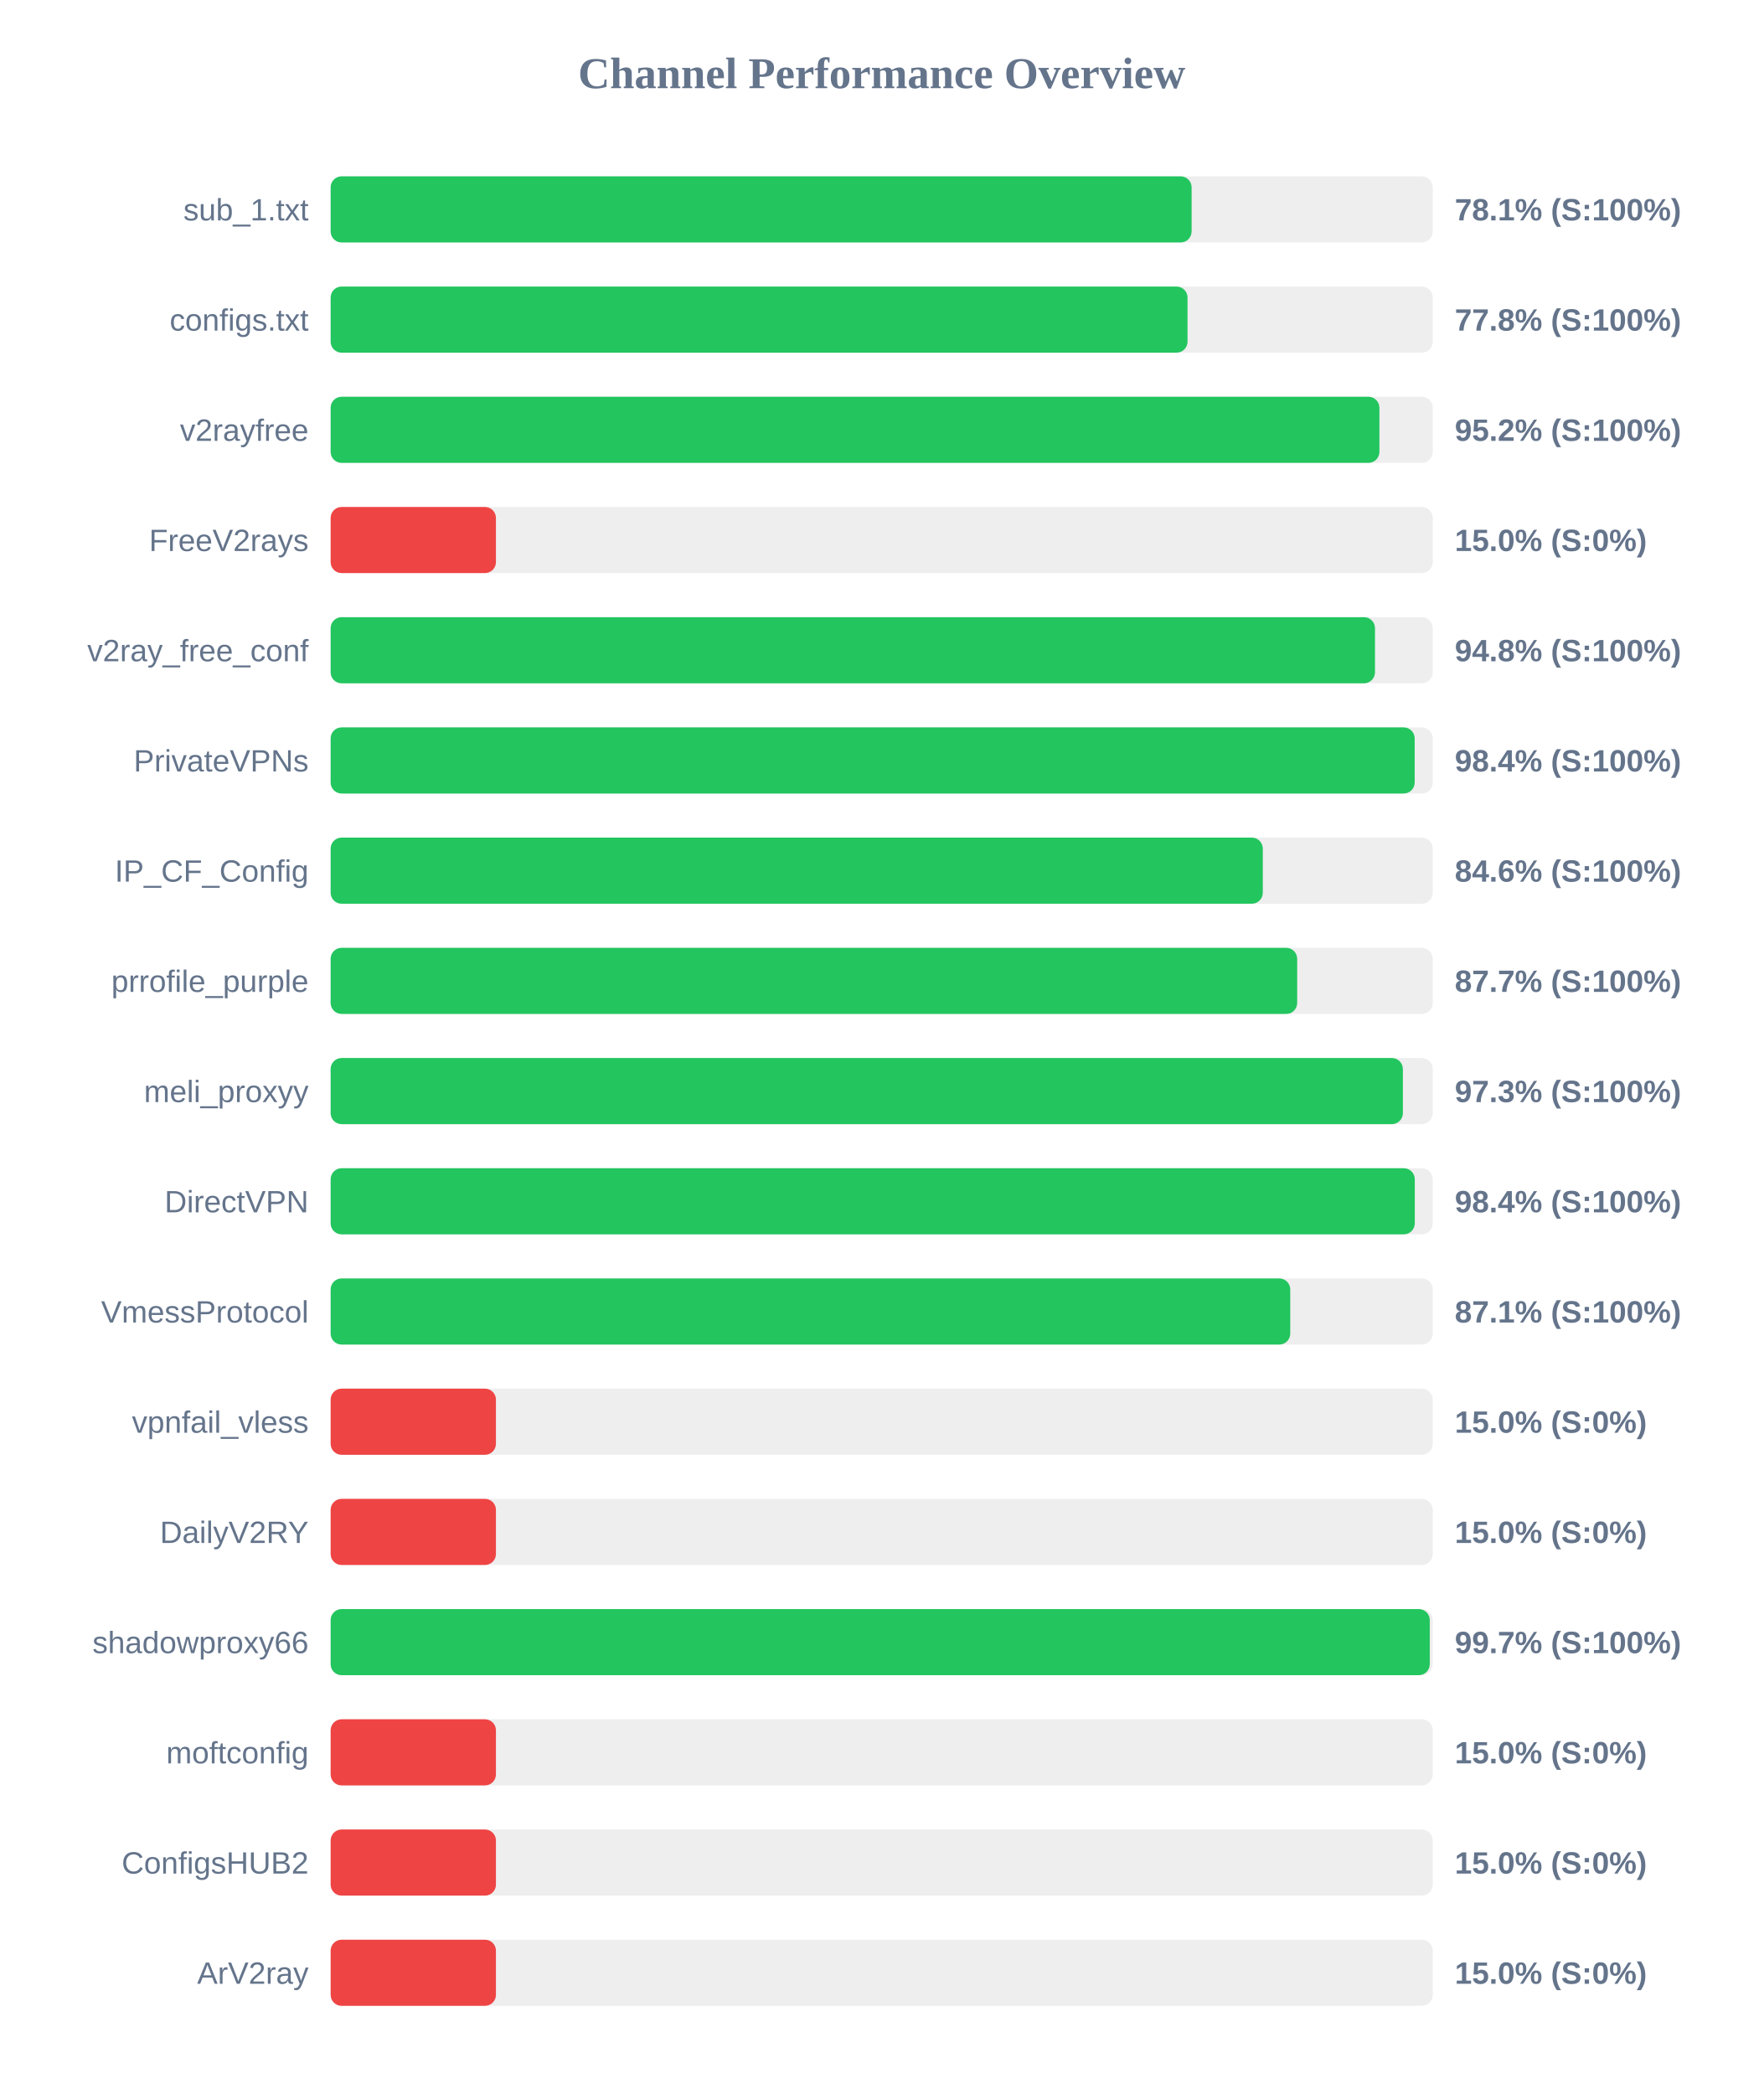
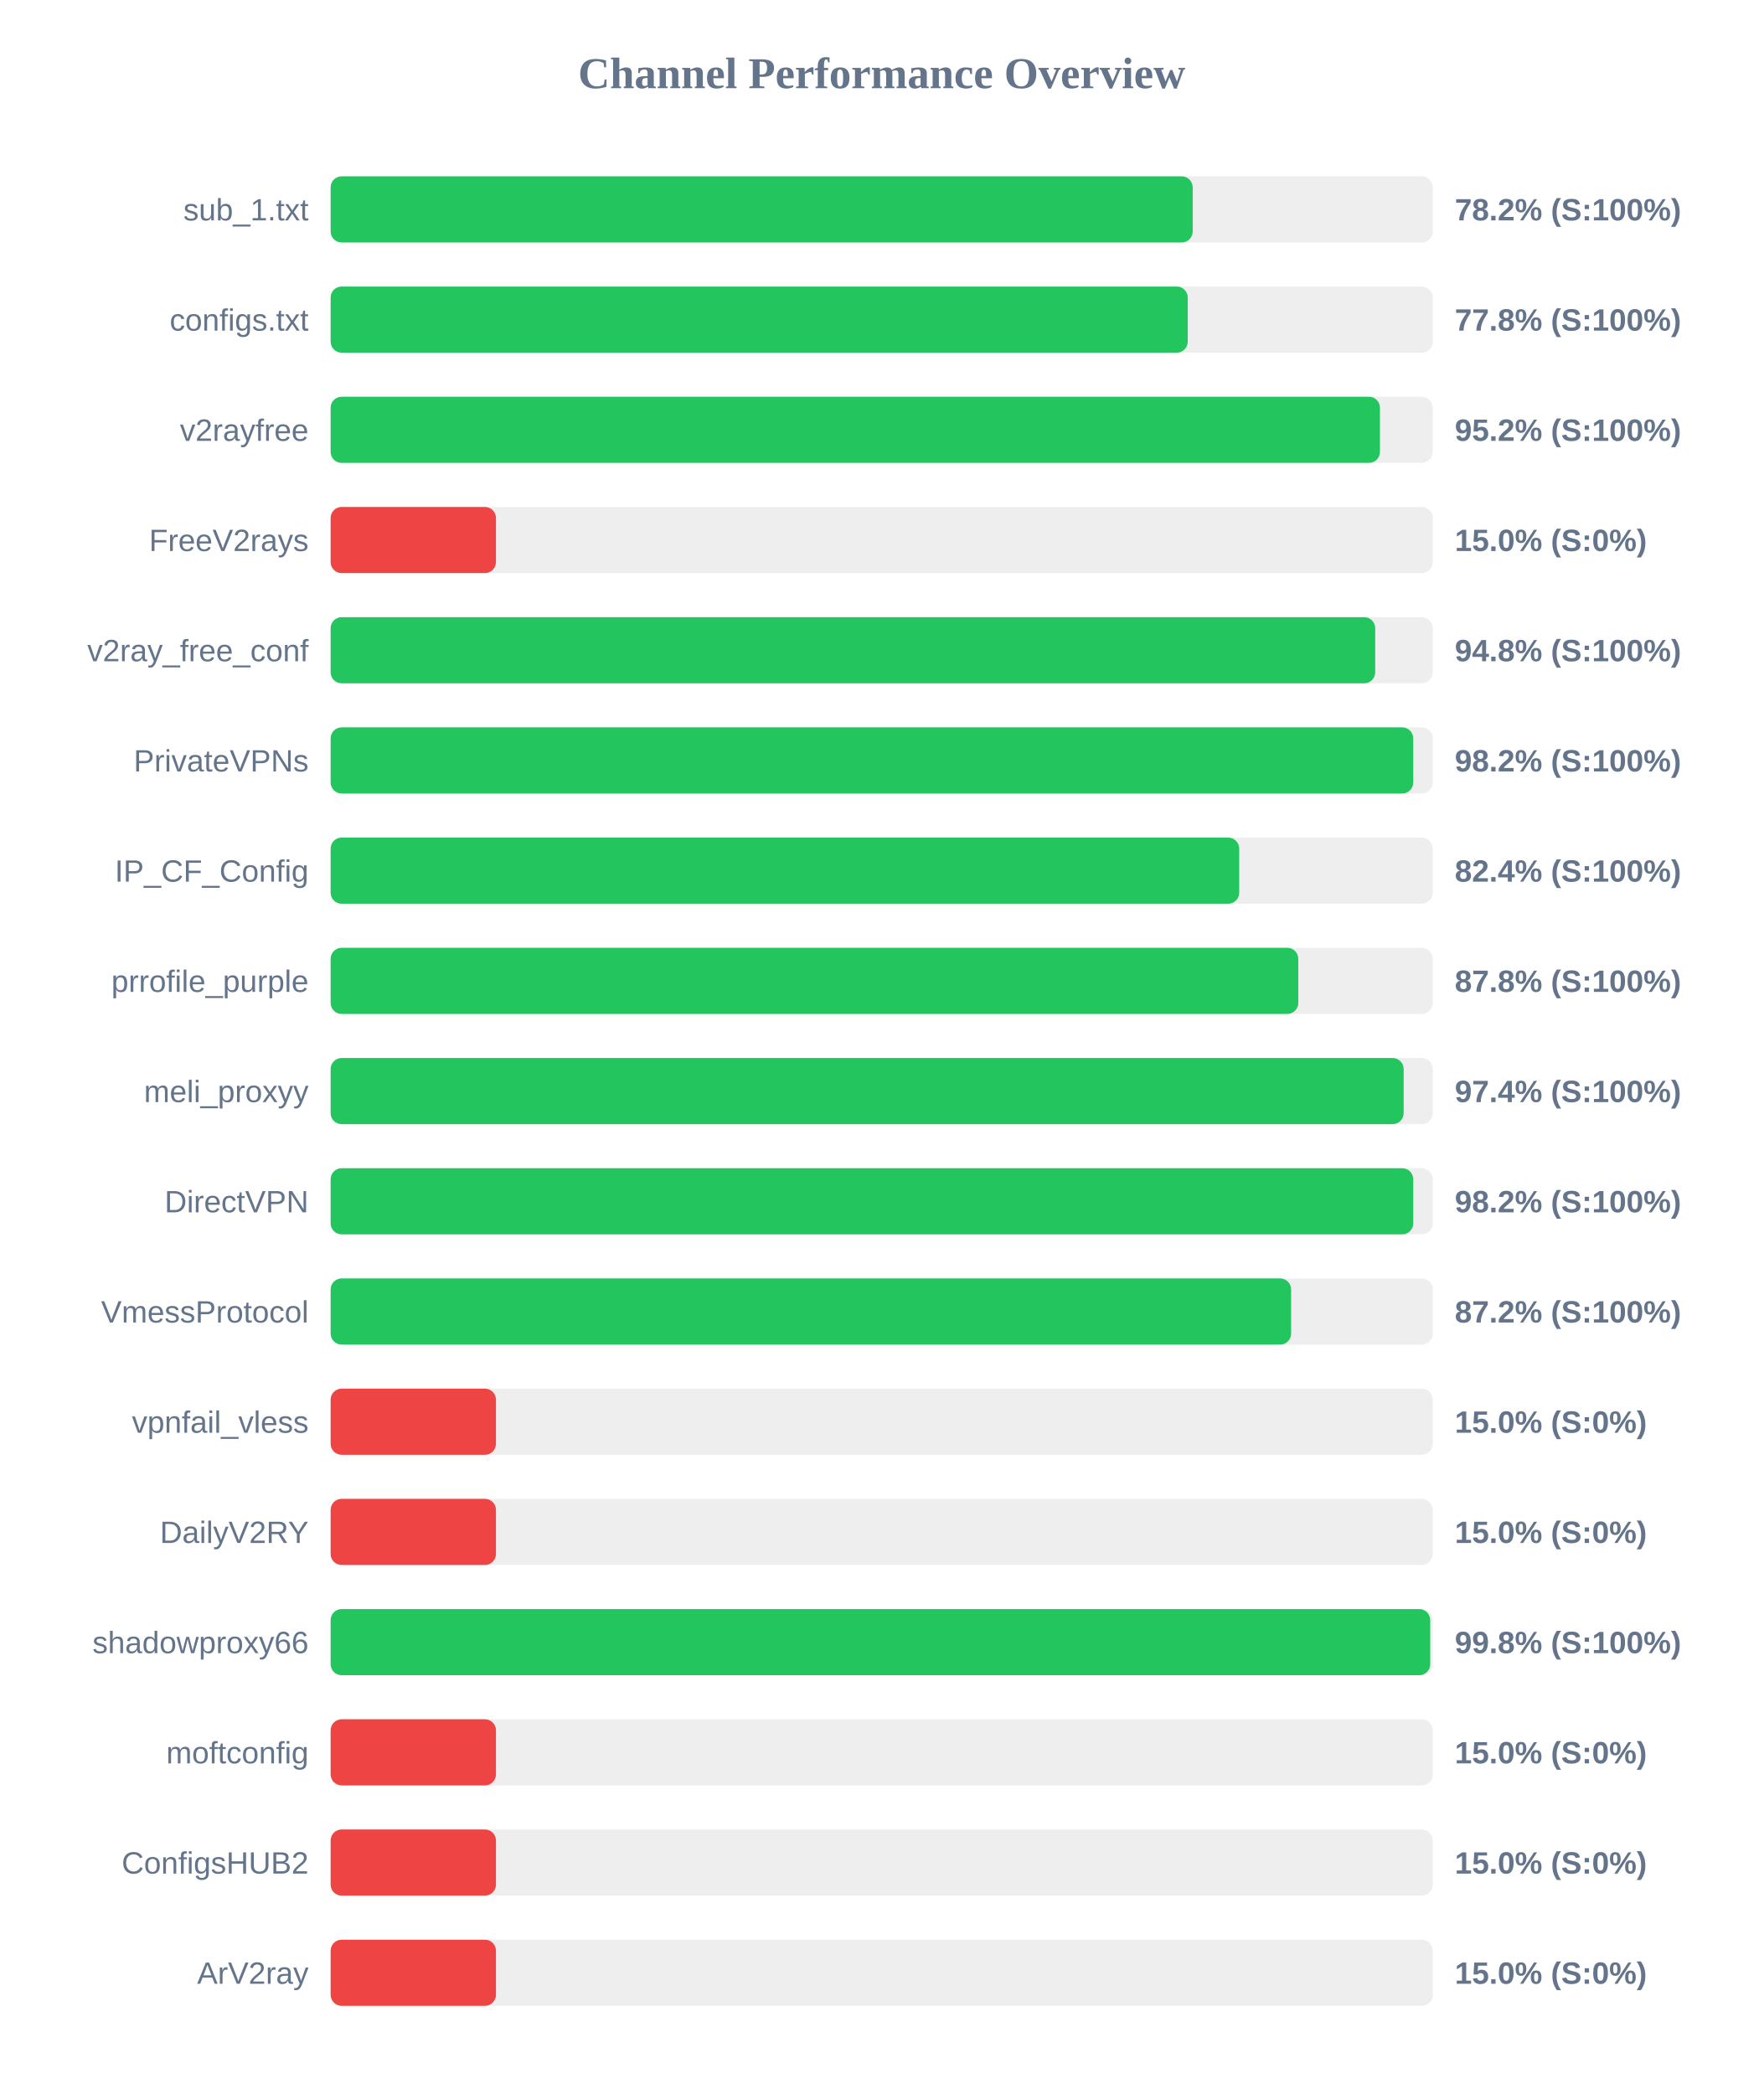
<svg xmlns="http://www.w3.org/2000/svg" width="800" height="950" version="1.1">
  <style>
        .row { font: 14px Arial; fill: #64748b; }
        .score { font: bold 14px Arial; fill: #64748b; }
    </style>
  <text x="400" y="40" text-anchor="middle" font-size="20px" font-weight="bold" fill="#64748b">Channel Performance Overview</text>
  <rect x="150" y="80" width="500" height="30" fill="#eee" rx="5" />
-   <rect x="150" y="80" width="390.6" height="30" fill="#22c55e" rx="5" />
+   <rect x="150" y="80" width="391.1" height="30" fill="#22c55e" rx="5" />
  <text x="140" y="100" text-anchor="end" class="row">sub_1.txt</text>
-   <text x="660" y="100" text-anchor="start" class="score">78.1% (S:100%)</text>
+   <text x="660" y="100" text-anchor="start" class="score">78.2% (S:100%)</text>
  <rect x="150" y="130" width="500" height="30" fill="#eee" rx="5" />
-   <rect x="150" y="130" width="388.75" height="30" fill="#22c55e" rx="5" />
+   <rect x="150" y="130" width="388.85" height="30" fill="#22c55e" rx="5" />
  <text x="140" y="150" text-anchor="end" class="row">configs.txt</text>
  <text x="660" y="150" text-anchor="start" class="score">77.8% (S:100%)</text>
  <rect x="150" y="180" width="500" height="30" fill="#eee" rx="5" />
-   <rect x="150" y="180" width="475.8" height="30" fill="#22c55e" rx="5" />
+   <rect x="150" y="180" width="476.05" height="30" fill="#22c55e" rx="5" />
  <text x="140" y="200" text-anchor="end" class="row">v2rayfree</text>
  <text x="660" y="200" text-anchor="start" class="score">95.2% (S:100%)</text>
  <rect x="150" y="230" width="500" height="30" fill="#eee" rx="5" />
  <rect x="150" y="230" width="75.0" height="30" fill="#ef4444" rx="5" />
  <text x="140" y="250" text-anchor="end" class="row">FreeV2rays</text>
  <text x="660" y="250" text-anchor="start" class="score">15.0% (S:0%)</text>
  <rect x="150" y="280" width="500" height="30" fill="#eee" rx="5" />
-   <rect x="150" y="280" width="473.8" height="30" fill="#22c55e" rx="5" />
+   <rect x="150" y="280" width="473.9" height="30" fill="#22c55e" rx="5" />
  <text x="140" y="300" text-anchor="end" class="row">v2ray_free_conf</text>
  <text x="660" y="300" text-anchor="start" class="score">94.8% (S:100%)</text>
  <rect x="150" y="330" width="500" height="30" fill="#eee" rx="5" />
-   <rect x="150" y="330" width="491.8" height="30" fill="#22c55e" rx="5" />
+   <rect x="150" y="330" width="491.15" height="30" fill="#22c55e" rx="5" />
  <text x="140" y="350" text-anchor="end" class="row">PrivateVPNs</text>
-   <text x="660" y="350" text-anchor="start" class="score">98.4% (S:100%)</text>
+   <text x="660" y="350" text-anchor="start" class="score">98.2% (S:100%)</text>
  <rect x="150" y="380" width="500" height="30" fill="#eee" rx="5" />
-   <rect x="150" y="380" width="422.9" height="30" fill="#22c55e" rx="5" />
+   <rect x="150" y="380" width="412.2" height="30" fill="#22c55e" rx="5" />
  <text x="140" y="400" text-anchor="end" class="row">IP_CF_Config</text>
-   <text x="660" y="400" text-anchor="start" class="score">84.6% (S:100%)</text>
+   <text x="660" y="400" text-anchor="start" class="score">82.4% (S:100%)</text>
  <rect x="150" y="430" width="500" height="30" fill="#eee" rx="5" />
-   <rect x="150" y="430" width="438.5" height="30" fill="#22c55e" rx="5" />
+   <rect x="150" y="430" width="439.0" height="30" fill="#22c55e" rx="5" />
  <text x="140" y="450" text-anchor="end" class="row">prrofile_purple</text>
-   <text x="660" y="450" text-anchor="start" class="score">87.7% (S:100%)</text>
+   <text x="660" y="450" text-anchor="start" class="score">87.8% (S:100%)</text>
  <rect x="150" y="480" width="500" height="30" fill="#eee" rx="5" />
-   <rect x="150" y="480" width="486.45" height="30" fill="#22c55e" rx="5" />
+   <rect x="150" y="480" width="486.8" height="30" fill="#22c55e" rx="5" />
  <text x="140" y="500" text-anchor="end" class="row">meli_proxyy</text>
-   <text x="660" y="500" text-anchor="start" class="score">97.3% (S:100%)</text>
+   <text x="660" y="500" text-anchor="start" class="score">97.4% (S:100%)</text>
  <rect x="150" y="530" width="500" height="30" fill="#eee" rx="5" />
-   <rect x="150" y="530" width="491.85" height="30" fill="#22c55e" rx="5" />
+   <rect x="150" y="530" width="491.15" height="30" fill="#22c55e" rx="5" />
  <text x="140" y="550" text-anchor="end" class="row">DirectVPN</text>
-   <text x="660" y="550" text-anchor="start" class="score">98.4% (S:100%)</text>
+   <text x="660" y="550" text-anchor="start" class="score">98.2% (S:100%)</text>
  <rect x="150" y="580" width="500" height="30" fill="#eee" rx="5" />
-   <rect x="150" y="580" width="435.35" height="30" fill="#22c55e" rx="5" />
+   <rect x="150" y="580" width="435.75" height="30" fill="#22c55e" rx="5" />
  <text x="140" y="600" text-anchor="end" class="row">VmessProtocol</text>
-   <text x="660" y="600" text-anchor="start" class="score">87.1% (S:100%)</text>
+   <text x="660" y="600" text-anchor="start" class="score">87.2% (S:100%)</text>
  <rect x="150" y="630" width="500" height="30" fill="#eee" rx="5" />
  <rect x="150" y="630" width="75.0" height="30" fill="#ef4444" rx="5" />
  <text x="140" y="650" text-anchor="end" class="row">vpnfail_vless</text>
  <text x="660" y="650" text-anchor="start" class="score">15.0% (S:0%)</text>
  <rect x="150" y="680" width="500" height="30" fill="#eee" rx="5" />
  <rect x="150" y="680" width="75.0" height="30" fill="#ef4444" rx="5" />
  <text x="140" y="700" text-anchor="end" class="row">DailyV2RY</text>
  <text x="660" y="700" text-anchor="start" class="score">15.0% (S:0%)</text>
  <rect x="150" y="730" width="500" height="30" fill="#eee" rx="5" />
-   <rect x="150" y="730" width="498.65" height="30" fill="#22c55e" rx="5" />
+   <rect x="150" y="730" width="498.85" height="30" fill="#22c55e" rx="5" />
  <text x="140" y="750" text-anchor="end" class="row">shadowproxy66</text>
-   <text x="660" y="750" text-anchor="start" class="score">99.7% (S:100%)</text>
+   <text x="660" y="750" text-anchor="start" class="score">99.8% (S:100%)</text>
  <rect x="150" y="780" width="500" height="30" fill="#eee" rx="5" />
  <rect x="150" y="780" width="75.0" height="30" fill="#ef4444" rx="5" />
  <text x="140" y="800" text-anchor="end" class="row">moftconfig</text>
  <text x="660" y="800" text-anchor="start" class="score">15.0% (S:0%)</text>
  <rect x="150" y="830" width="500" height="30" fill="#eee" rx="5" />
  <rect x="150" y="830" width="75.0" height="30" fill="#ef4444" rx="5" />
  <text x="140" y="850" text-anchor="end" class="row">ConfigsHUB2</text>
  <text x="660" y="850" text-anchor="start" class="score">15.0% (S:0%)</text>
  <rect x="150" y="880" width="500" height="30" fill="#eee" rx="5" />
  <rect x="150" y="880" width="75.0" height="30" fill="#ef4444" rx="5" />
  <text x="140" y="900" text-anchor="end" class="row">ArV2ray</text>
  <text x="660" y="900" text-anchor="start" class="score">15.0% (S:0%)</text>
</svg>
